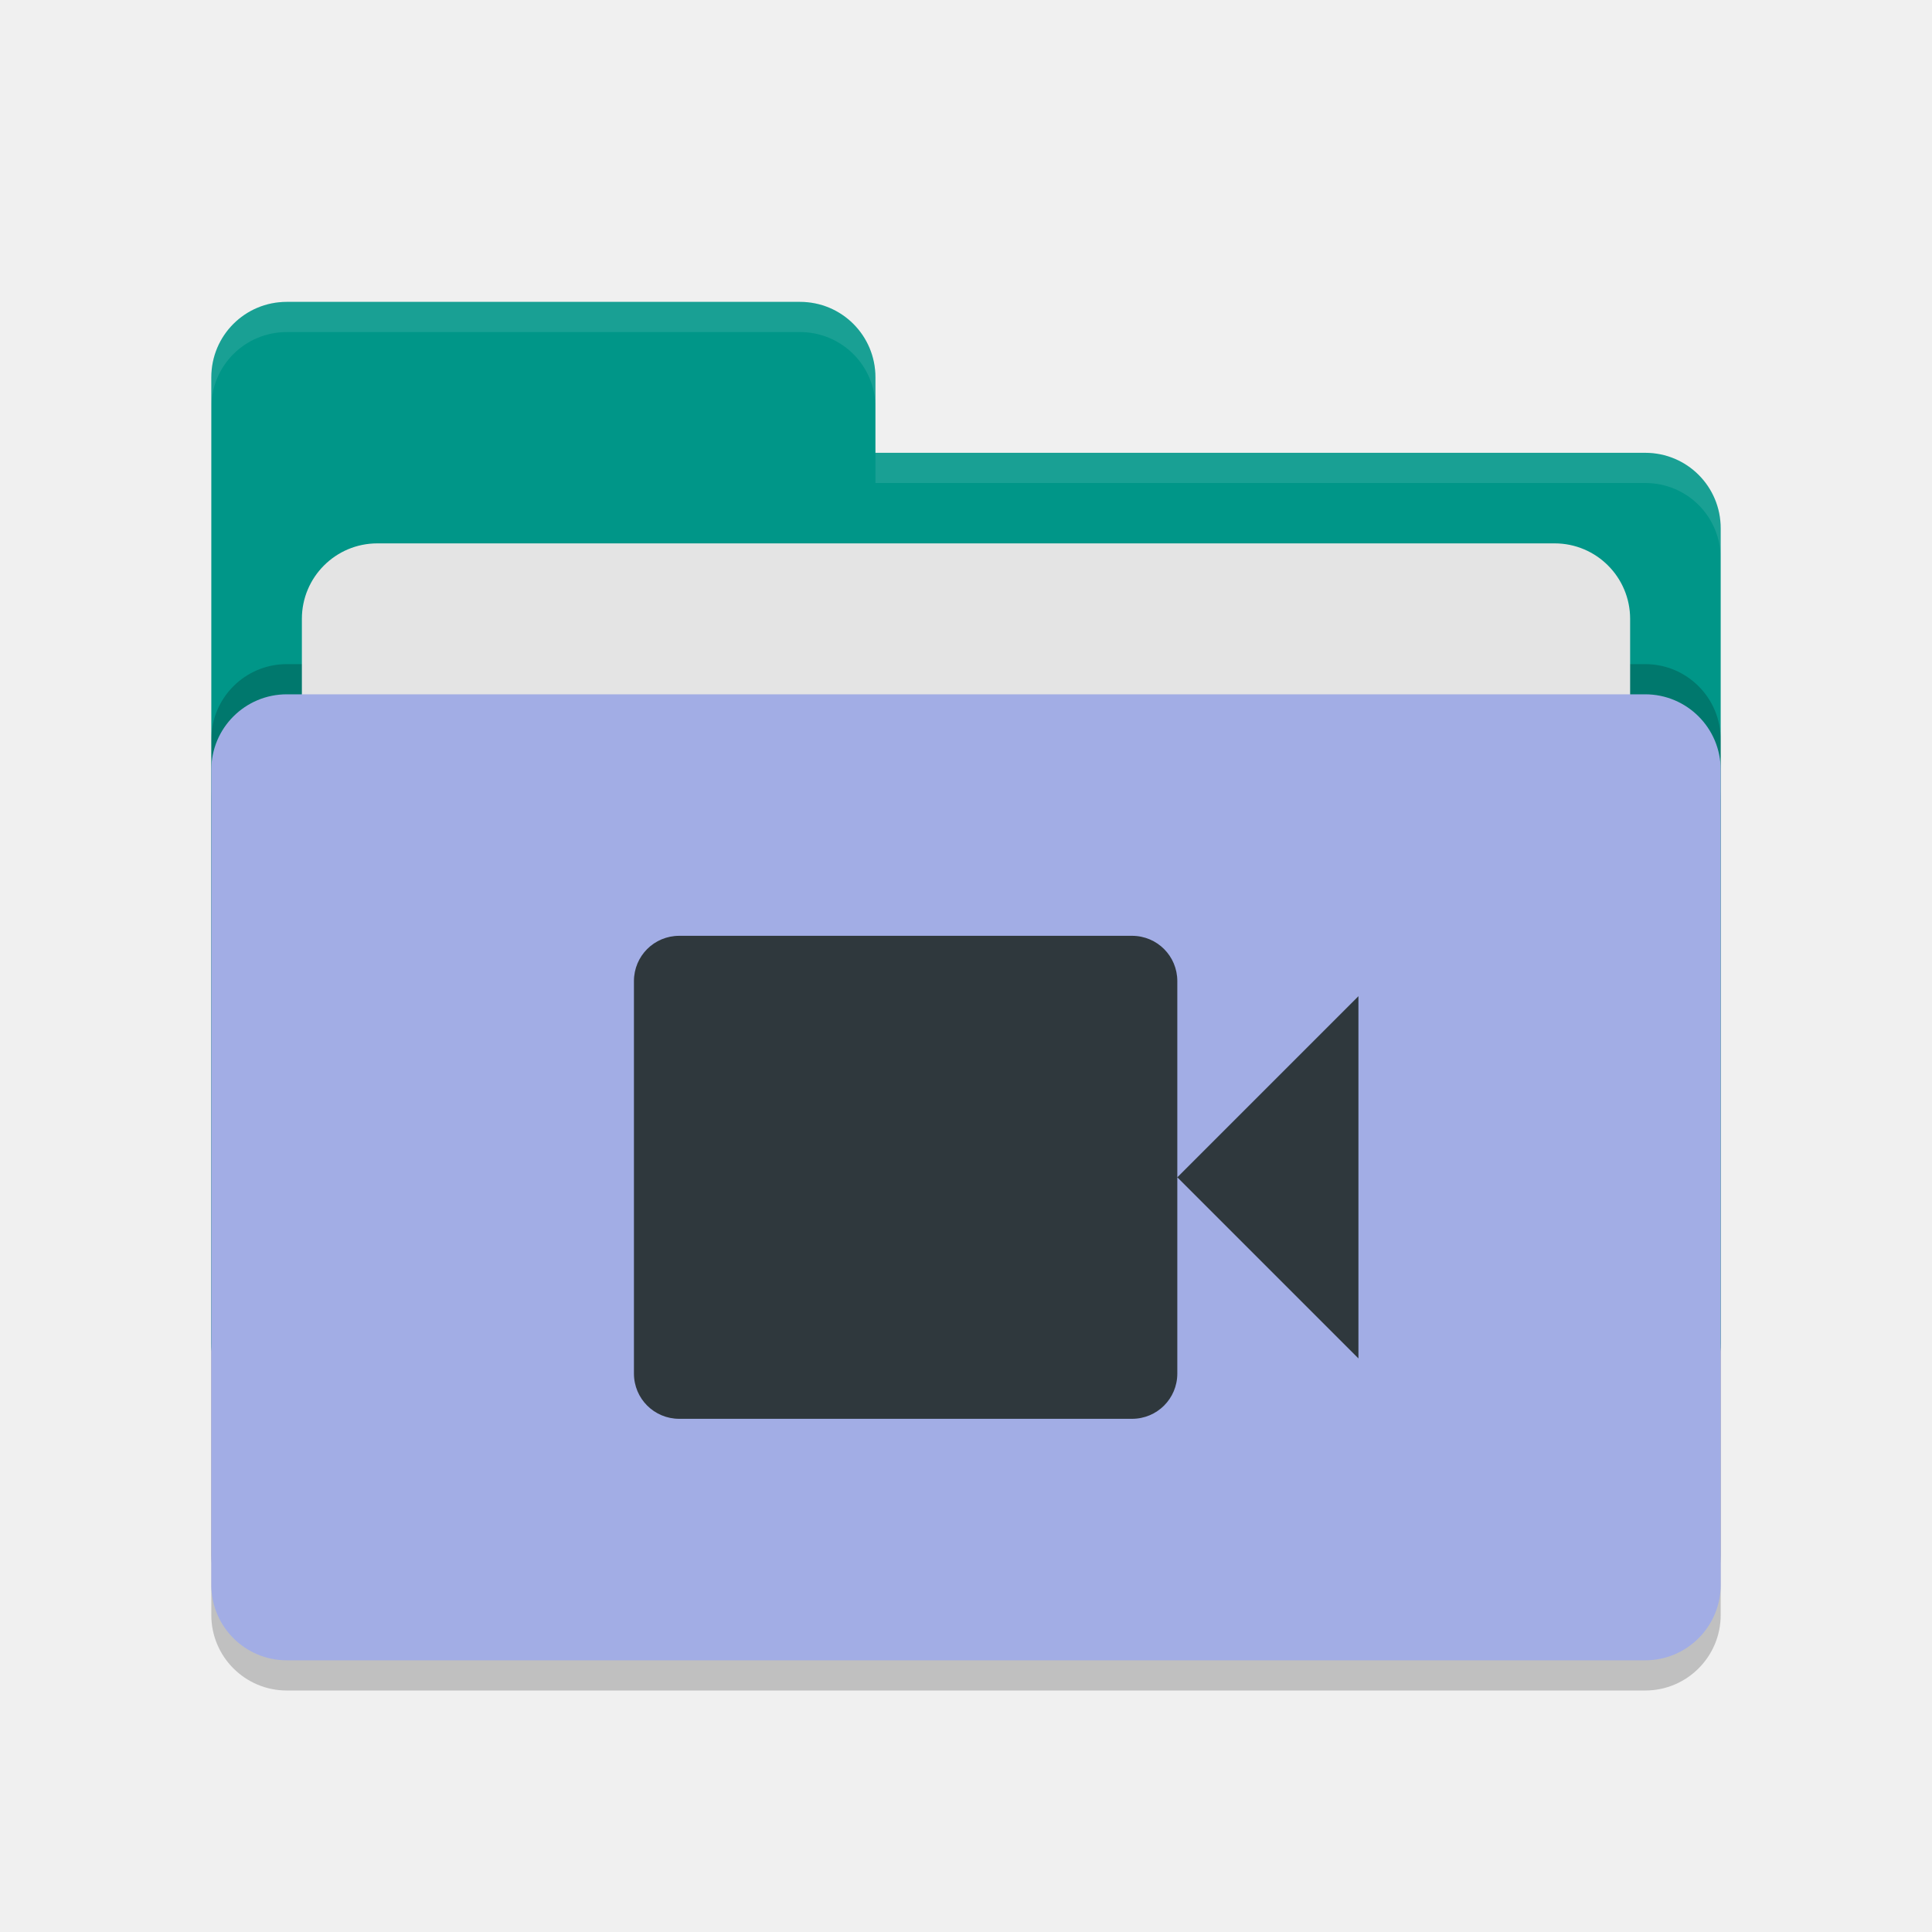
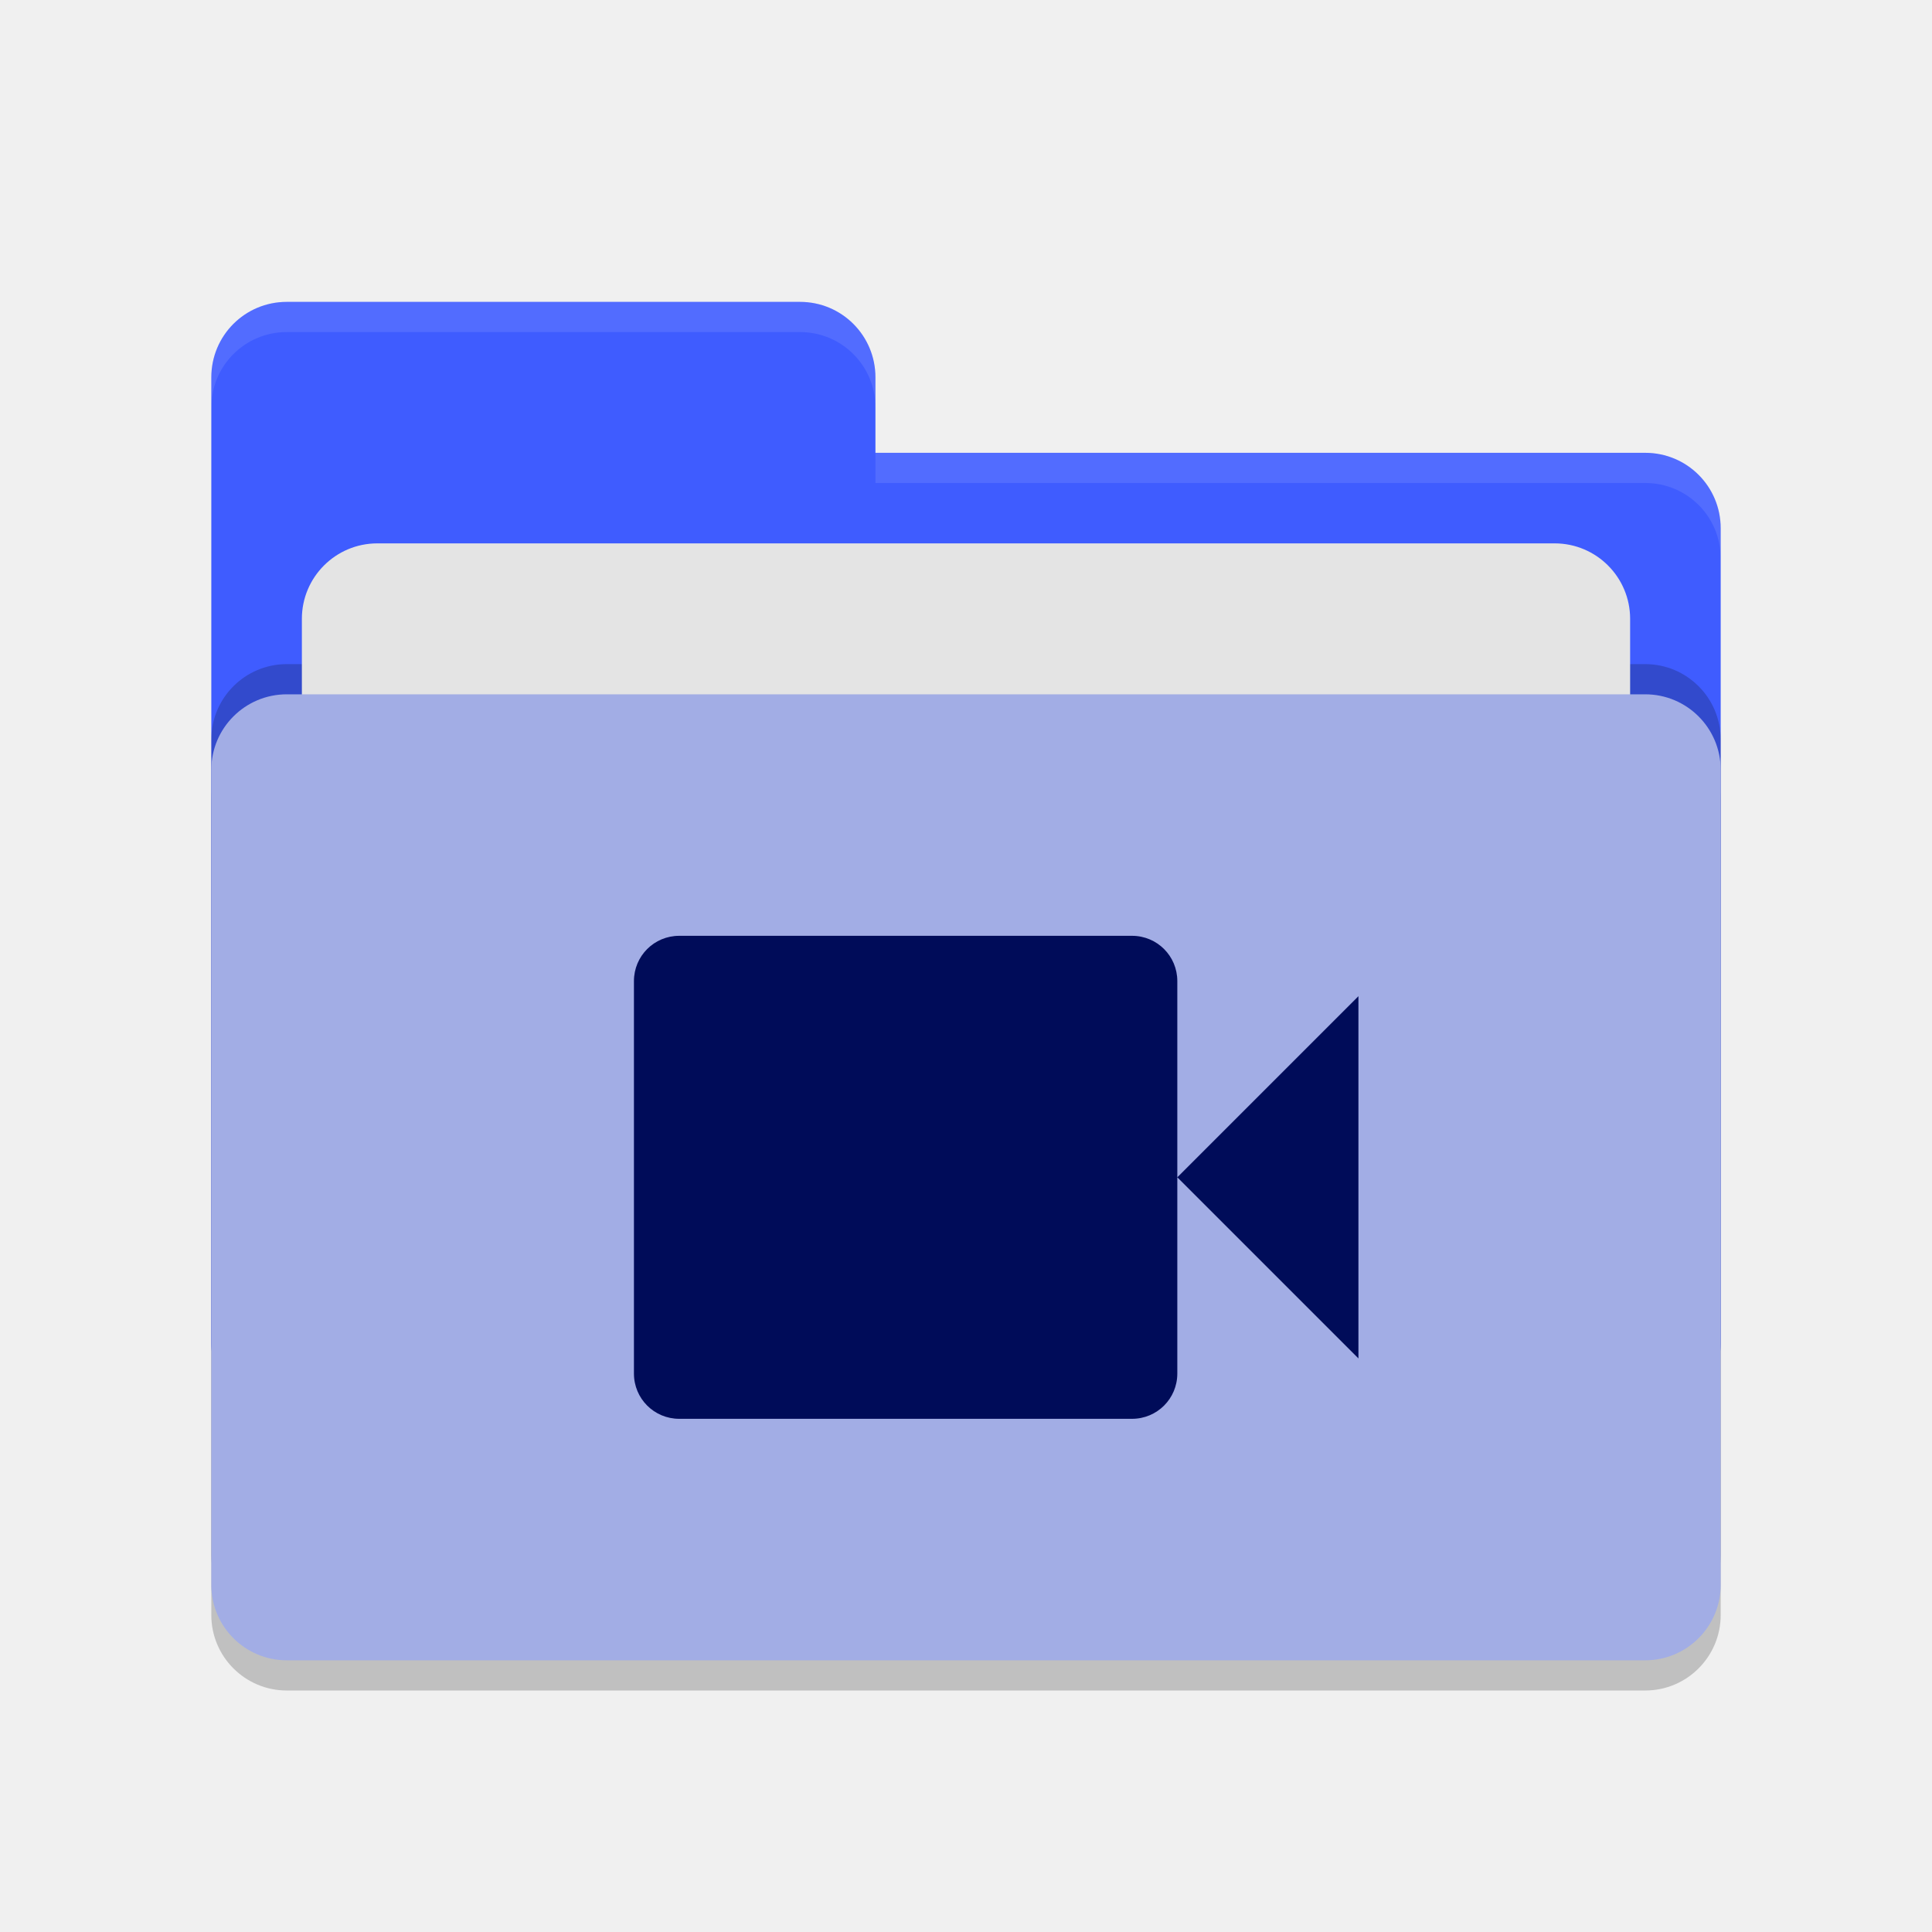
<svg xmlns="http://www.w3.org/2000/svg" width="64" height="64" version="1.1">
  <rect style="opacity:0.2" width="50" height="32" x="7" y="24" rx="2.5" ry="2.5" />
-   <path style="fill:#009688" d="M 7,44.5 C 7,45.885 8.115,47 9.5,47 H 54.5 C 55.885,47 57,45.885 57,44.5 V 17.5 C 57,16.115 55.885,15 54.5,15 H 29 V 12.5 C 29,11.115 27.885,10 26.5,10 H 9.5 C 8.115,10 7,11.115 7,12.5" />
+   <path style="fill:#3f5cff" d="M 7,44.5 C 7,45.885 8.115,47 9.5,47 H 54.5 C 55.885,47 57,45.885 57,44.5 V 17.5 C 57,16.115 55.885,15 54.5,15 H 29 V 12.5 C 29,11.115 27.885,10 26.5,10 H 9.5 C 8.115,10 7,11.115 7,12.5" />
  <rect style="opacity:0.2" width="50" height="32" x="7" y="22" rx="2.5" ry="2.5" />
  <rect style="fill:#e4e4e4" width="44" height="20" x="10" y="18" rx="2.5" ry="2.5" />
  <rect style="fill:#a2ade5" width="50" height="32" x="7" y="23" rx="2.5" ry="2.5" />
  <path style="opacity:0.1;fill:#ffffff" d="M 9.5,10 C 8.115,10 7,11.115 7,12.5 V 13.5 C 7,12.115 8.115,11 9.5,11 H 26.5 C 27.885,11 29,12.115 29,13.5 V 12.5 C 29,11.115 27.885,10 26.5,10 Z M 29,15 V 16 H 54.5 C 55.89,16 57,17.115 57,18.5 V 17.5 C 57,16.115 55.89,15 54.5,15 Z" />
-   <path style="fill:#2f383d" d="M 22.5 31 C 21.669 31 21 31.669 21 32.5 L 21 45.5 C 21 46.331 21.669 47 22.5 47 L 37.5 47 C 38.331 47 39 46.331 39 45.5 L 39 39 L 39 32.5 C 39 31.669 38.331 31 37.5 31 L 22.5 31 z M 39 39 L 45 45 L 45 33 L 39 39 z" />
+   <path style="fill:#000c59" d="M 22.5 31 C 21.669 31 21 31.669 21 32.5 L 21 45.5 C 21 46.331 21.669 47 22.5 47 L 37.5 47 C 38.331 47 39 46.331 39 45.5 L 39 39 L 39 32.5 C 39 31.669 38.331 31 37.5 31 L 22.5 31 z M 39 39 L 45 45 L 45 33 L 39 39 z" />
</svg>
